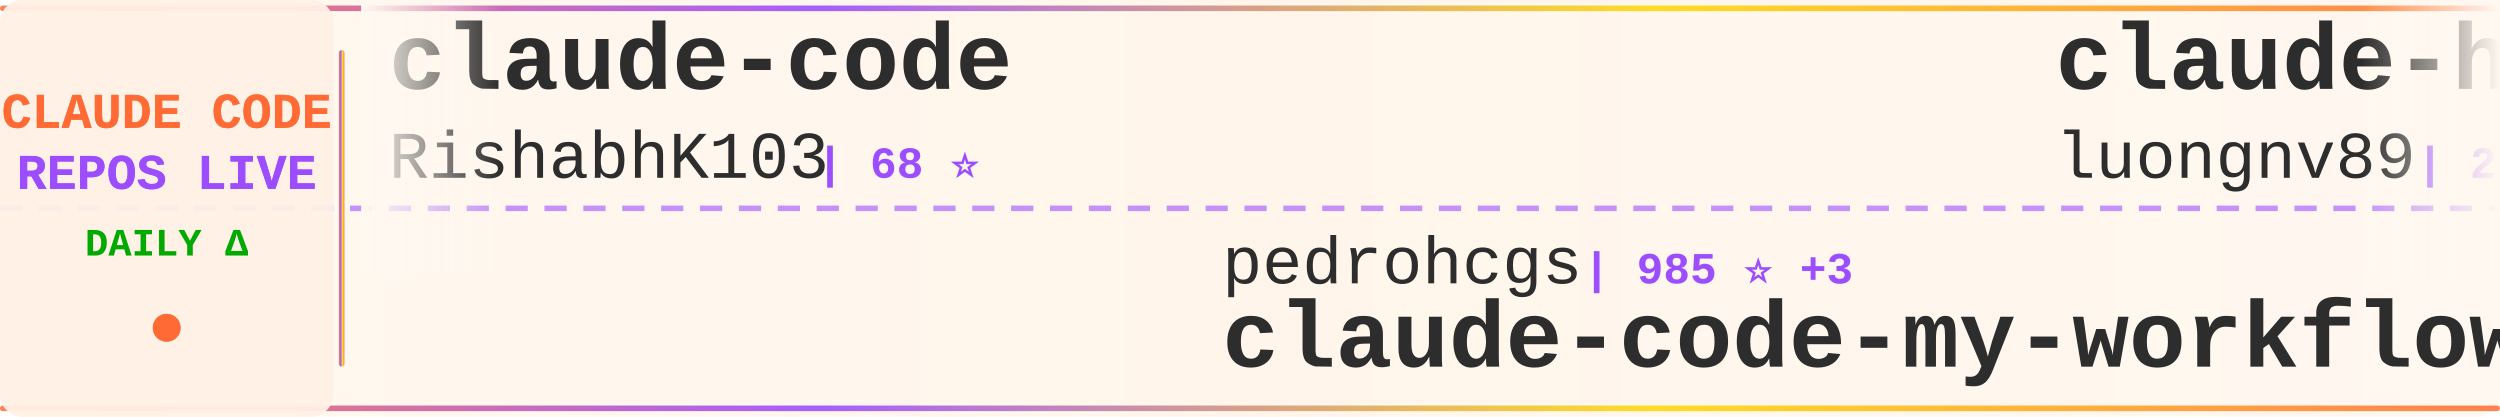
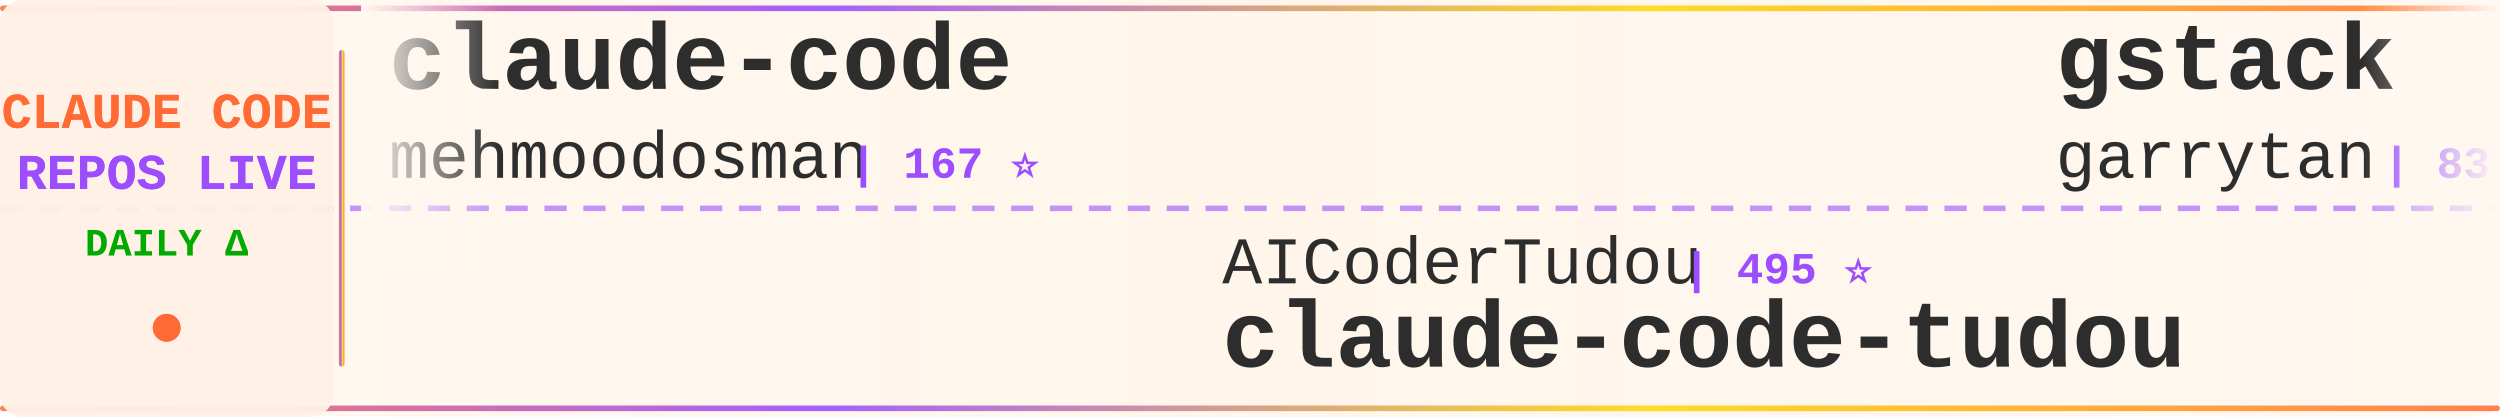
<svg xmlns="http://www.w3.org/2000/svg" width="900" height="150">
  <defs>
    <linearGradient id="tickerBg" x1="0%" y1="0%" x2="100%" y2="0%">
      <stop offset="0%" style="stop-color:#fff8f0;stop-opacity:0.98" />
      <stop offset="50%" style="stop-color:#fff5eb;stop-opacity:1" />
      <stop offset="100%" style="stop-color:#fff8f0;stop-opacity:0.98" />
    </linearGradient>
    <linearGradient id="borderGrad" x1="0%" y1="0%" x2="100%" y2="0%">
      <stop offset="0%" style="stop-color:#FF6B35;stop-opacity:0.85">
        <animate attributeName="stop-opacity" values="0.85;1;0.85" dur="2s" repeatCount="indefinite" />
      </stop>
      <stop offset="33%" style="stop-color:#9C4EFF;stop-opacity:0.9">
        <animate attributeName="stop-opacity" values="0.9;1;0.9" dur="2.2s" repeatCount="indefinite" />
      </stop>
      <stop offset="66%" style="stop-color:#FFD700;stop-opacity:0.85">
        <animate attributeName="stop-opacity" values="0.85;1;0.85" dur="1.8s" repeatCount="indefinite" />
      </stop>
      <stop offset="100%" style="stop-color:#FF6B35;stop-opacity:0.85">
        <animate attributeName="stop-opacity" values="0.85;1;0.85" dur="2s" repeatCount="indefinite" />
      </stop>
    </linearGradient>
    <filter id="textGlow">
      <feGaussianBlur stdDeviation="0.15" result="coloredBlur" />
      <feMerge>
        <feMergeNode in="coloredBlur" />
        <feMergeNode in="SourceGraphic" />
      </feMerge>
    </filter>
    <filter id="metricGlow">
      <feGaussianBlur stdDeviation="0.2" result="coloredBlur" />
      <feMerge>
        <feMergeNode in="coloredBlur" />
        <feMergeNode in="SourceGraphic" />
      </feMerge>
    </filter>
    <linearGradient id="leftFade" x1="0%" y1="0%" x2="100%" y2="0%">
      <stop offset="0%" style="stop-color:#fff8f0;stop-opacity:1" />
      <stop offset="100%" style="stop-color:#fff8f0;stop-opacity:0" />
    </linearGradient>
    <linearGradient id="rightFade" x1="0%" y1="0%" x2="100%" y2="0%">
      <stop offset="0%" style="stop-color:#fff8f0;stop-opacity:0" />
      <stop offset="100%" style="stop-color:#fff8f0;stop-opacity:1" />
    </linearGradient>
  </defs>
  <rect width="900" height="150" fill="url(#tickerBg)" rx="8" />
  <rect x="0" y="2" width="900" height="2" fill="url(#borderGrad)" rx="1" />
  <rect x="0" y="146" width="900" height="2" fill="url(#borderGrad)" rx="1" />
  <line x1="0" y1="75" x2="900" y2="75" stroke="#9C4EFF" stroke-width="2" stroke-dasharray="8 6" opacity="0.6" />
  <rect x="0" y="0" width="120" height="150" fill="#fff0e6" opacity="0.95" rx="8" />
  <text x="60" y="46" font-family="'Courier New', monospace" font-size="18" font-weight="bold" fill="#FF6B35" text-anchor="middle" filter="url(#textGlow)">
    CLAUDE CODE
  </text>
  <text x="60" y="68" font-family="'Courier New', monospace" font-size="18" font-weight="bold" fill="#9C4EFF" text-anchor="middle" filter="url(#textGlow)">
    REPOS LIVE
  </text>
  <text x="60" y="92" font-family="'Courier New', monospace" font-size="14" font-weight="bold" fill="#00aa00" text-anchor="middle">
    DAILY Δ
  </text>
  <circle cx="60" cy="118" r="5" fill="#FF6B35" filter="url(#metricGlow)">
    <animate attributeName="r" values="4;6;4" dur="1.5s" repeatCount="indefinite" />
    <animate attributeName="opacity" values="0.6;1;0.6" dur="1.5s" repeatCount="indefinite" />
  </circle>
  <rect x="122" y="18" width="2" height="114" fill="url(#borderGrad)" rx="1" />
  <clipPath id="tickerClip">
    <rect x="130" y="0" width="770" height="150" />
  </clipPath>
  <g clip-path="url(#tickerClip)">
    <g id="tickerItems">
      <animateTransform attributeName="transform" attributeType="XML" type="translate" from="0 0" to="-3000 0" dur="54s" repeatCount="indefinite" />
      <g transform="translate(0, 0)">
        <text x="140" y="32" font-family="'Courier New', monospace" font-size="34" font-weight="bold" fill="#2d2d2d">claude-code</text>
-         <text x="140" y="64" font-family="'Courier New', monospace" font-size="24" font-weight="normal" fill="#2d2d2d" opacity="1.0">RishabhK103</text>
-         <text x="294" y="64" font-family="'Courier New', monospace" font-size="16" font-weight="bold" fill="#9C4EFF"> | 68 ⭐</text>
+         <text x="140" y="64" font-family="'Courier New', monospace" font-size="24" font-weight="normal" fill="#2d2d2d" opacity="1.0">mehmoodosman</text>
+         <text x="306" y="64" font-family="'Courier New', monospace" font-size="16" font-weight="bold" fill="#9C4EFF"> | 167 ⭐</text>
      </g>
      <g transform="translate(300, 0)">
-         <text x="140" y="102" font-family="'Courier New', monospace" font-size="24" font-weight="normal" fill="#2d2d2d" opacity="1.0">pedrohcgs</text>
-         <text x="270" y="102" font-family="'Courier New', monospace" font-size="16" font-weight="bold" fill="#9C4EFF"> | 985 ⭐ +3</text>
-         <text x="140" y="132" font-family="'Courier New', monospace" font-size="34" font-weight="bold" fill="#2d2d2d">claude-code-my-workflow</text>
+         <text x="140" y="102" font-family="'Courier New', monospace" font-size="24" font-weight="normal" fill="#2d2d2d" opacity="1.0">AICoderTudou</text>
+         <text x="306" y="102" font-family="'Courier New', monospace" font-size="16" font-weight="bold" fill="#9C4EFF"> | 495 ⭐</text>
+         <text x="140" y="132" font-family="'Courier New', monospace" font-size="34" font-weight="bold" fill="#2d2d2d">claude-code-tudou</text>
      </g>
      <g transform="translate(600, 0)">
-         <text x="140" y="32" font-family="'Courier New', monospace" font-size="34" font-weight="bold" fill="#2d2d2d">claude-howto</text>
-         <text x="140" y="64" font-family="'Courier New', monospace" font-size="24" font-weight="normal" fill="#2d2d2d" opacity="1.0">luongnv89</text>
-         <text x="270" y="64" font-family="'Courier New', monospace" font-size="16" font-weight="bold" fill="#9C4EFF"> | 28.9K ⭐ +245</text>
+         <text x="140" y="32" font-family="'Courier New', monospace" font-size="34" font-weight="bold" fill="#2d2d2d">gstack</text>
+         <text x="140" y="64" font-family="'Courier New', monospace" font-size="24" font-weight="normal" fill="#2d2d2d" opacity="1.0">garrytan</text>
+         <text x="258" y="64" font-family="'Courier New', monospace" font-size="16" font-weight="bold" fill="#9C4EFF"> | 83.4K ⭐ +781</text>
      </g>
      <g transform="translate(900, 0)">
-         <text x="140" y="102" font-family="'Courier New', monospace" font-size="24" font-weight="normal" fill="#2d2d2d" opacity="1.0">VoltAgent</text>
-         <text x="270" y="102" font-family="'Courier New', monospace" font-size="16" font-weight="bold" fill="#9C4EFF"> | 18.3K ⭐ +110</text>
-         <text x="140" y="132" font-family="'Courier New', monospace" font-size="34" font-weight="bold" fill="#2d2d2d">awesome-claude-code-suba...</text>
+         <text x="140" y="102" font-family="'Courier New', monospace" font-size="24" font-weight="normal" fill="#2d2d2d" opacity="1.0">andrew-kramer-inno</text>
+         <text x="378" y="102" font-family="'Courier New', monospace" font-size="16" font-weight="bold" fill="#9C4EFF"> | 579 ⭐ +3</text>
+         <text x="140" y="132" font-family="'Courier New', monospace" font-size="34" font-weight="bold" fill="#2d2d2d">claude-code-source-build</text>
      </g>
      <g transform="translate(1200, 0)">
-         <text x="140" y="32" font-family="'Courier New', monospace" font-size="34" font-weight="bold" fill="#2d2d2d">claude-code-proxy</text>
-         <text x="140" y="64" font-family="'Courier New', monospace" font-size="24" font-weight="normal" fill="#2d2d2d" opacity="1.0">1rgs</text>
-         <text x="210" y="64" font-family="'Courier New', monospace" font-size="16" font-weight="bold" fill="#9C4EFF"> | 3.5K ⭐ +5</text>
+         <text x="140" y="32" font-family="'Courier New', monospace" font-size="34" font-weight="bold" fill="#2d2d2d">everything-claude-code</text>
+         <text x="140" y="64" font-family="'Courier New', monospace" font-size="24" font-weight="normal" fill="#2d2d2d" opacity="1.0">affaan-m</text>
+         <text x="258" y="64" font-family="'Courier New', monospace" font-size="16" font-weight="bold" fill="#9C4EFF"> | 167.0K ⭐ +732</text>
      </g>
      <g transform="translate(1500, 0)">
-         <text x="140" y="102" font-family="'Courier New', monospace" font-size="24" font-weight="normal" fill="#2d2d2d" opacity="1.0">freestylefly</text>
-         <text x="306" y="102" font-family="'Courier New', monospace" font-size="16" font-weight="bold" fill="#9C4EFF"> | 124 ⭐</text>
-         <text x="140" y="132" font-family="'Courier New', monospace" font-size="34" font-weight="bold" fill="#2d2d2d">claude-code</text>
+         <text x="140" y="102" font-family="'Courier New', monospace" font-size="24" font-weight="normal" fill="#2d2d2d" opacity="1.0">snarktank</text>
+         <text x="270" y="102" font-family="'Courier New', monospace" font-size="16" font-weight="bold" fill="#9C4EFF"> | 17.8K ⭐ +39</text>
+         <text x="140" y="132" font-family="'Courier New', monospace" font-size="34" font-weight="bold" fill="#2d2d2d">ralph</text>
      </g>
      <g transform="translate(1800, 0)">
-         <text x="140" y="32" font-family="'Courier New', monospace" font-size="34" font-weight="bold" fill="#2d2d2d">andrej-karpathy-skills</text>
-         <text x="140" y="64" font-family="'Courier New', monospace" font-size="24" font-weight="normal" fill="#2d2d2d" opacity="1.0">forrestchang</text>
-         <text x="306" y="64" font-family="'Courier New', monospace" font-size="16" font-weight="bold" fill="#9C4EFF"> | 87.0K ⭐ +3.9K</text>
+         <text x="140" y="32" font-family="'Courier New', monospace" font-size="34" font-weight="bold" fill="#2d2d2d">claude-code-workflows</text>
+         <text x="140" y="64" font-family="'Courier New', monospace" font-size="24" font-weight="normal" fill="#2d2d2d" opacity="1.0">OneRedOak</text>
+         <text x="270" y="64" font-family="'Courier New', monospace" font-size="16" font-weight="bold" fill="#9C4EFF"> | 3.8K ⭐ +2</text>
      </g>
      <g transform="translate(2100, 0)">
-         <text x="140" y="102" font-family="'Courier New', monospace" font-size="24" font-weight="normal" fill="#2d2d2d" opacity="1.0">musistudio</text>
-         <text x="282" y="102" font-family="'Courier New', monospace" font-size="16" font-weight="bold" fill="#9C4EFF"> | 32.9K ⭐ +72</text>
-         <text x="140" y="132" font-family="'Courier New', monospace" font-size="34" font-weight="bold" fill="#2d2d2d">claude-code-router</text>
+         <text x="140" y="102" font-family="'Courier New', monospace" font-size="24" font-weight="normal" fill="#2d2d2d" opacity="1.0">FlorianBruniaux</text>
+         <text x="342" y="102" font-family="'Courier New', monospace" font-size="16" font-weight="bold" fill="#9C4EFF"> | 3.9K ⭐ +31</text>
+         <text x="140" y="132" font-family="'Courier New', monospace" font-size="34" font-weight="bold" fill="#2d2d2d">claude-code-ultimate-gui...</text>
      </g>
      <g transform="translate(2400, 0)">
-         <text x="140" y="32" font-family="'Courier New', monospace" font-size="34" font-weight="bold" fill="#2d2d2d">claude-code</text>
-         <text x="140" y="64" font-family="'Courier New', monospace" font-size="24" font-weight="normal" fill="#2d2d2d" opacity="1.0">codeaashu</text>
-         <text x="270" y="64" font-family="'Courier New', monospace" font-size="16" font-weight="bold" fill="#9C4EFF"> | 2.3K ⭐ +15</text>
+         <text x="140" y="32" font-family="'Courier New', monospace" font-size="34" font-weight="bold" fill="#2d2d2d">claude-code-router</text>
+         <text x="140" y="64" font-family="'Courier New', monospace" font-size="24" font-weight="normal" fill="#2d2d2d" opacity="1.0">musistudio</text>
+         <text x="282" y="64" font-family="'Courier New', monospace" font-size="16" font-weight="bold" fill="#9C4EFF"> | 33.0K ⭐ +86</text>
      </g>
      <g transform="translate(2700, 0)">
-         <text x="140" y="102" font-family="'Courier New', monospace" font-size="24" font-weight="normal" fill="#2d2d2d" opacity="1.0">AprilNEA</text>
-         <text x="258" y="102" font-family="'Courier New', monospace" font-size="16" font-weight="bold" fill="#9C4EFF"> | 373 ⭐</text>
-         <text x="140" y="132" font-family="'Courier New', monospace" font-size="34" font-weight="bold" fill="#2d2d2d">claude-code-source</text>
+         <text x="140" y="102" font-family="'Courier New', monospace" font-size="24" font-weight="normal" fill="#2d2d2d" opacity="1.0">lorryjovens-hub</text>
+         <text x="342" y="102" font-family="'Courier New', monospace" font-size="16" font-weight="bold" fill="#9C4EFF"> | 1.5K ⭐ +11</text>
+         <text x="140" y="132" font-family="'Courier New', monospace" font-size="34" font-weight="bold" fill="#2d2d2d">claude-code-rust</text>
      </g>
      <g transform="translate(3000, 0)">
        <text x="140" y="32" font-family="'Courier New', monospace" font-size="34" font-weight="bold" fill="#2d2d2d">claude-code</text>
-         <text x="140" y="64" font-family="'Courier New', monospace" font-size="24" font-weight="normal" fill="#2d2d2d" opacity="1.0">RishabhK103</text>
-         <text x="294" y="64" font-family="'Courier New', monospace" font-size="16" font-weight="bold" fill="#9C4EFF"> | 68 ⭐</text>
+         <text x="140" y="64" font-family="'Courier New', monospace" font-size="24" font-weight="normal" fill="#2d2d2d" opacity="1.0">mehmoodosman</text>
+         <text x="306" y="64" font-family="'Courier New', monospace" font-size="16" font-weight="bold" fill="#9C4EFF"> | 167 ⭐</text>
      </g>
      <g transform="translate(3300, 0)">
-         <text x="140" y="102" font-family="'Courier New', monospace" font-size="24" font-weight="normal" fill="#2d2d2d" opacity="1.0">pedrohcgs</text>
-         <text x="270" y="102" font-family="'Courier New', monospace" font-size="16" font-weight="bold" fill="#9C4EFF"> | 985 ⭐ +3</text>
-         <text x="140" y="132" font-family="'Courier New', monospace" font-size="34" font-weight="bold" fill="#2d2d2d">claude-code-my-workflow</text>
+         <text x="140" y="102" font-family="'Courier New', monospace" font-size="24" font-weight="normal" fill="#2d2d2d" opacity="1.0">AICoderTudou</text>
+         <text x="306" y="102" font-family="'Courier New', monospace" font-size="16" font-weight="bold" fill="#9C4EFF"> | 495 ⭐</text>
+         <text x="140" y="132" font-family="'Courier New', monospace" font-size="34" font-weight="bold" fill="#2d2d2d">claude-code-tudou</text>
      </g>
      <g transform="translate(3600, 0)">
-         <text x="140" y="32" font-family="'Courier New', monospace" font-size="34" font-weight="bold" fill="#2d2d2d">claude-howto</text>
-         <text x="140" y="64" font-family="'Courier New', monospace" font-size="24" font-weight="normal" fill="#2d2d2d" opacity="1.0">luongnv89</text>
-         <text x="270" y="64" font-family="'Courier New', monospace" font-size="16" font-weight="bold" fill="#9C4EFF"> | 28.9K ⭐ +245</text>
+         <text x="140" y="32" font-family="'Courier New', monospace" font-size="34" font-weight="bold" fill="#2d2d2d">gstack</text>
+         <text x="140" y="64" font-family="'Courier New', monospace" font-size="24" font-weight="normal" fill="#2d2d2d" opacity="1.0">garrytan</text>
+         <text x="258" y="64" font-family="'Courier New', monospace" font-size="16" font-weight="bold" fill="#9C4EFF"> | 83.4K ⭐ +781</text>
      </g>
      <g transform="translate(3900, 0)">
-         <text x="140" y="102" font-family="'Courier New', monospace" font-size="24" font-weight="normal" fill="#2d2d2d" opacity="1.0">VoltAgent</text>
-         <text x="270" y="102" font-family="'Courier New', monospace" font-size="16" font-weight="bold" fill="#9C4EFF"> | 18.3K ⭐ +110</text>
-         <text x="140" y="132" font-family="'Courier New', monospace" font-size="34" font-weight="bold" fill="#2d2d2d">awesome-claude-code-suba...</text>
+         <text x="140" y="102" font-family="'Courier New', monospace" font-size="24" font-weight="normal" fill="#2d2d2d" opacity="1.0">andrew-kramer-inno</text>
+         <text x="378" y="102" font-family="'Courier New', monospace" font-size="16" font-weight="bold" fill="#9C4EFF"> | 579 ⭐ +3</text>
+         <text x="140" y="132" font-family="'Courier New', monospace" font-size="34" font-weight="bold" fill="#2d2d2d">claude-code-source-build</text>
      </g>
    </g>
  </g>
  <rect x="130" y="0" width="50" height="100" fill="url(#leftFade)" />
  <rect x="850" y="0" width="50" height="100" fill="url(#rightFade)" />
</svg>
